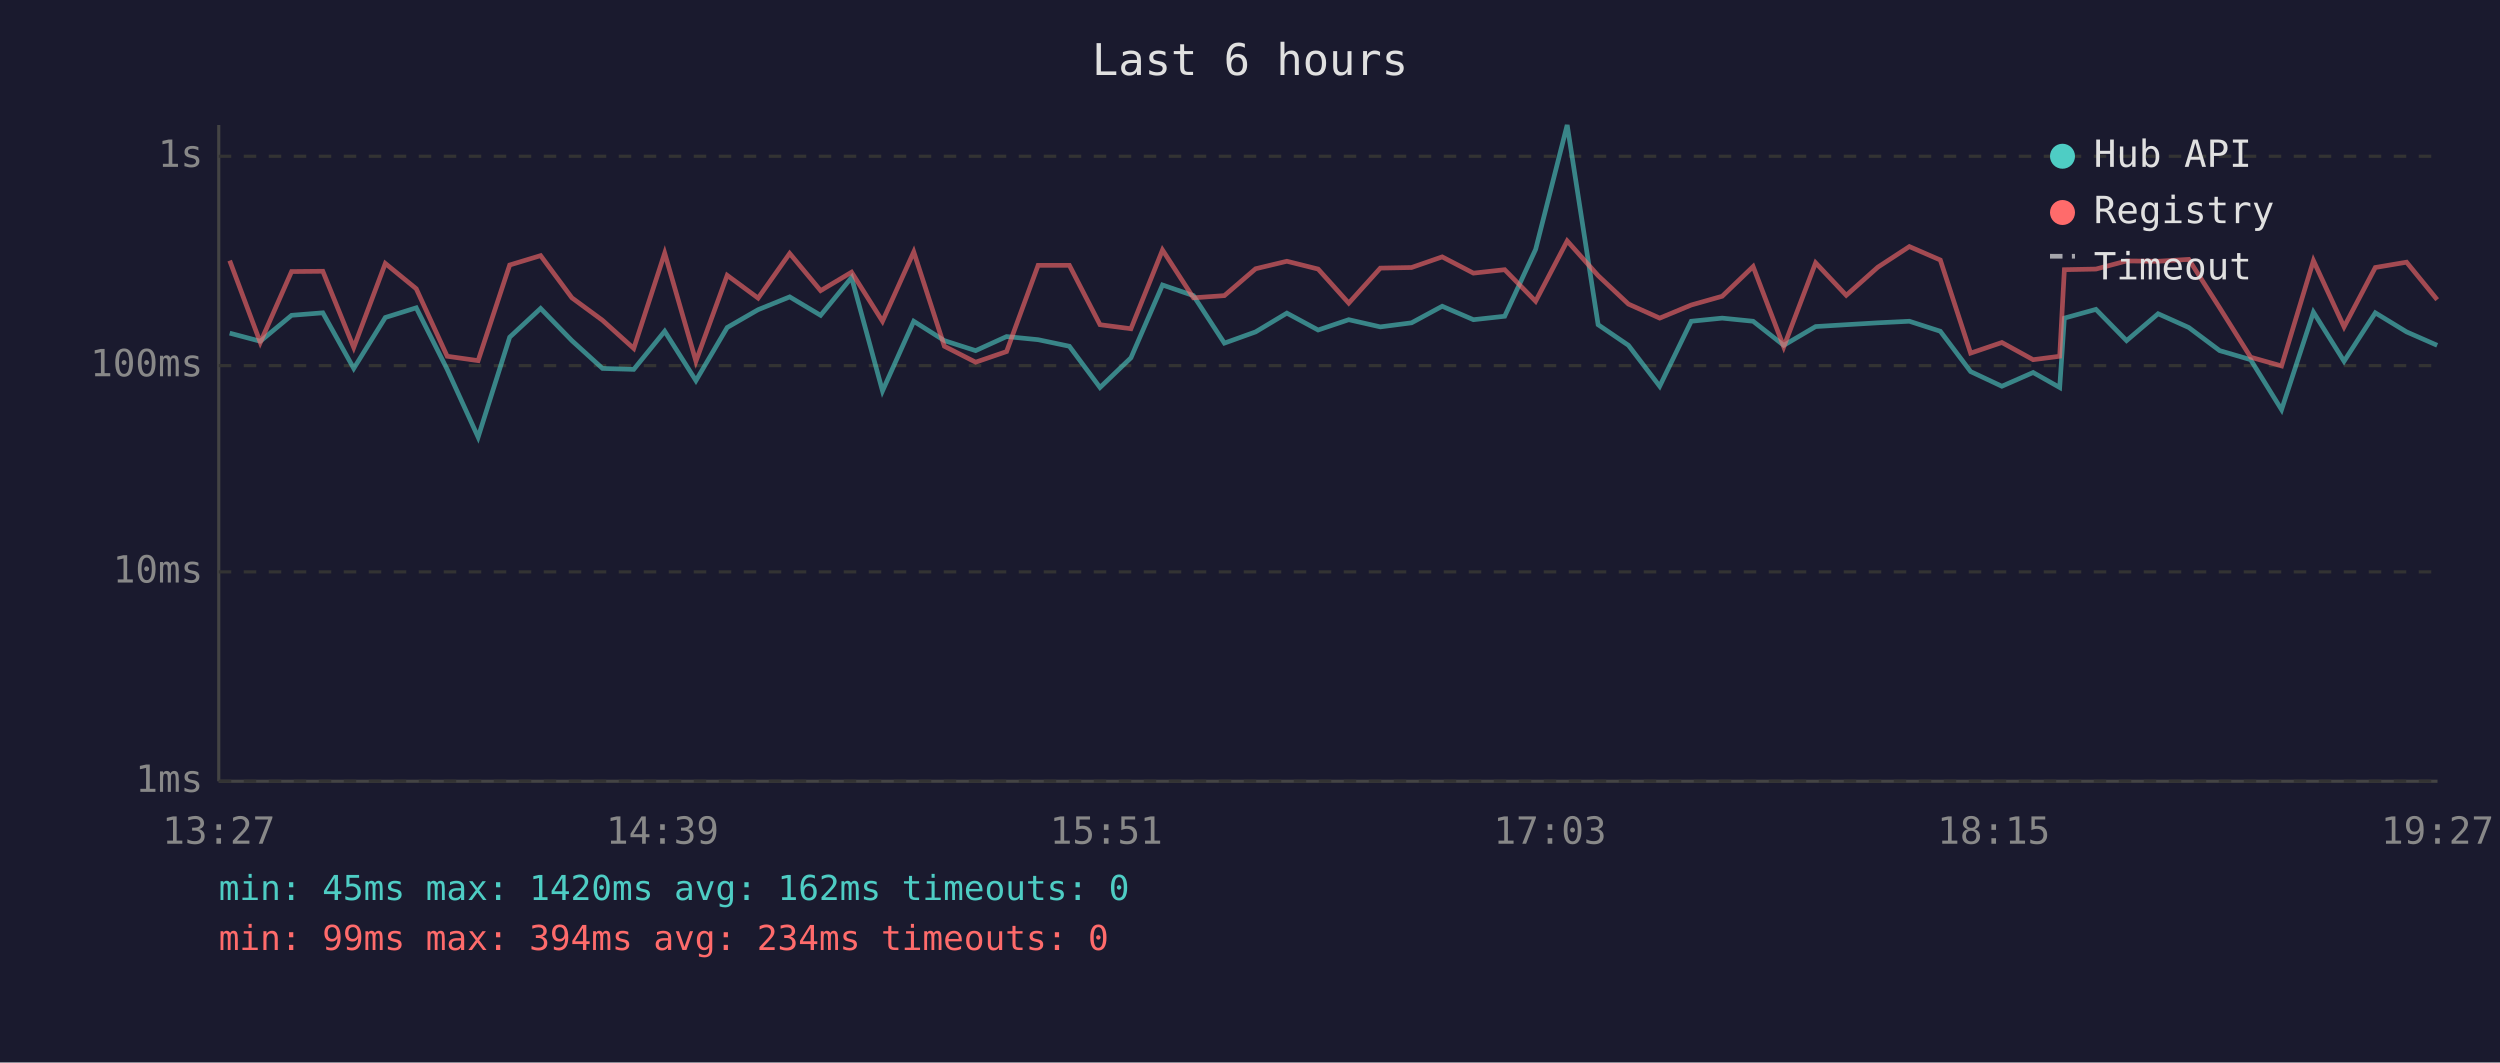
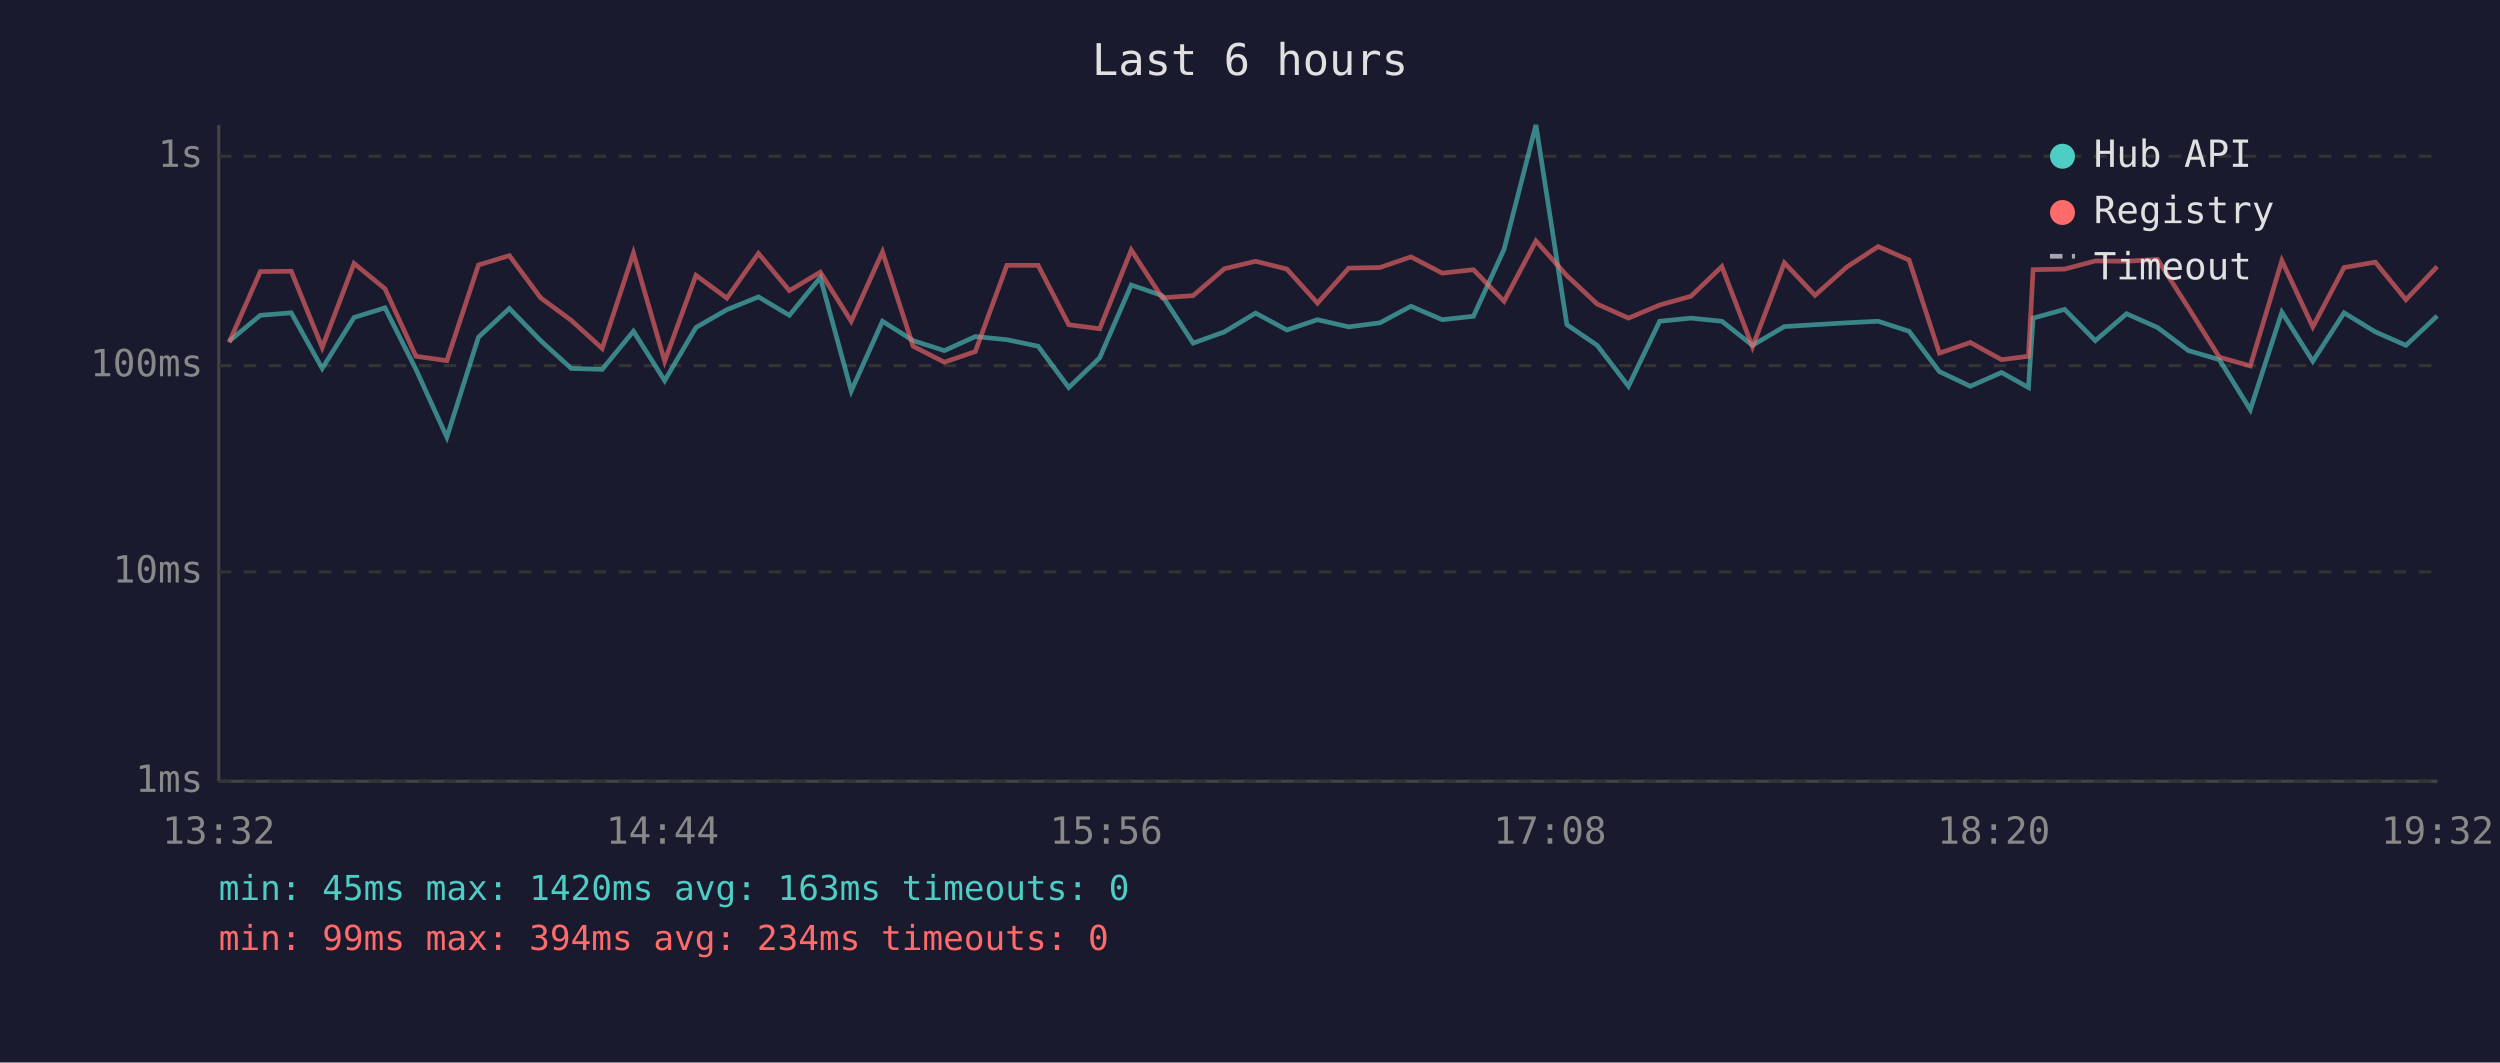
<svg xmlns="http://www.w3.org/2000/svg" viewBox="0 0 800 340" font-family="monospace" font-size="12">
  <rect width="800" height="340" fill="#1a1a2e" />
  <text x="400" y="24" fill="#e0e0e0" font-size="14" text-anchor="middle">Last 6 hours</text>
  <line x1="70" y1="40" x2="70" y2="250" stroke="#444" stroke-width="1" />
  <line x1="70" y1="250" x2="780" y2="250" stroke="#444" stroke-width="1" />
  <line x1="70" y1="250" x2="780" y2="250" stroke="#333" stroke-width="1" stroke-dasharray="4" />
  <text x="65" y="250" fill="#888" text-anchor="end" dominant-baseline="middle">1ms</text>
  <line x1="70" y1="183" x2="780" y2="183" stroke="#333" stroke-width="1" stroke-dasharray="4" />
  <text x="65" y="183" fill="#888" text-anchor="end" dominant-baseline="middle">10ms</text>
  <line x1="70" y1="117" x2="780" y2="117" stroke="#333" stroke-width="1" stroke-dasharray="4" />
  <text x="65" y="117" fill="#888" text-anchor="end" dominant-baseline="middle">100ms</text>
  <line x1="70" y1="50" x2="780" y2="50" stroke="#333" stroke-width="1" stroke-dasharray="4" />
  <text x="65" y="50" fill="#888" text-anchor="end" dominant-baseline="middle">1s</text>
-   <text x="70" y="270" fill="#888" text-anchor="middle">13:27</text>
-   <text x="212" y="270" fill="#888" text-anchor="middle">14:39</text>
-   <text x="354" y="270" fill="#888" text-anchor="middle">15:51</text>
-   <text x="496" y="270" fill="#888" text-anchor="middle">17:03</text>
-   <text x="638" y="270" fill="#888" text-anchor="middle">18:15</text>
-   <text x="780" y="270" fill="#888" text-anchor="middle">19:27</text>
-   <polyline points="73.5,106.6 83.3,109.2 93.3,100.9 103.3,100.1 113.2,117.9 123.3,101.6 133.2,98.5 143.1,118.2 153.0,139.9 163.1,107.9 173.0,98.7 183.0,109.0 192.8,117.9 202.8,118.2 212.7,106.0 222.7,121.8 232.7,104.8 242.6,99.1 252.7,95.0 262.6,100.9 272.5,88.8 282.4,125.1 292.4,102.8 302.2,109.0 312.2,112.2 322.1,107.7 332.2,108.7 342.2,110.8 352.0,124.0 361.9,114.5 372.0,91.2 381.9,94.6 391.8,109.8 401.8,106.2 411.8,100.2 421.8,105.6 431.6,102.3 441.7,104.6 451.7,103.3 461.5,98.0 471.5,102.3 481.5,101.2 491.4,79.8 501.5,40.0 511.4,103.9 521.1,110.5 531.1,123.6 541.2,102.8 551.1,101.8 561.0,102.8 570.8,110.5 581.0,104.5 590.8,103.9 600.9,103.3 611.0,102.8 620.9,106.0 630.6,118.9 640.6,123.6 650.6,119.2 659.1,124.0 660.6,101.8 670.7,99.0 680.5,109.0 690.6,100.4 700.4,104.8 710.3,112.2 720.2,115.1 730.1,131.1 740.3,99.9 750.1,115.6 760.1,100.1 770.1,106.2 779.9,110.5" fill="none" stroke="#4ecdc4" stroke-width="1.5" opacity="0.6" />
-   <polyline points="73.5,83.4 83.3,109.6 93.3,86.9 103.3,86.8 113.2,111.2 123.3,84.3 133.2,92.4 143.1,114.0 153.0,115.4 163.1,84.8 173.0,81.8 183.0,95.3 192.8,102.5 202.8,111.5 212.7,81.0 222.7,115.6 232.7,88.1 242.6,95.4 252.7,81.1 262.6,93.0 272.5,87.1 282.4,102.8 292.4,80.6 302.2,110.8 312.2,115.9 322.1,112.5 332.2,84.9 342.2,84.9 352.0,103.9 361.9,105.2 372.0,80.0 381.9,95.3 391.8,94.6 401.8,86.0 411.8,83.6 421.8,86.1 431.6,97.0 441.7,85.8 451.7,85.6 461.5,82.2 471.5,87.4 481.5,86.3 491.4,96.4 501.5,77.1 511.4,88.2 521.1,97.3 531.1,101.8 541.2,97.6 551.1,94.8 561.0,85.3 570.8,111.0 581.0,84.1 590.8,94.5 600.9,85.5 611.0,78.9 620.9,83.2 630.6,113.0 640.6,109.6 650.6,115.1 659.1,114.0 660.6,86.3 670.7,86.1 680.5,83.5 690.6,83.6 700.4,83.0 710.3,98.5 720.2,114.3 730.1,117.1 740.3,83.4 750.1,104.6 760.1,85.6 770.1,83.9 779.9,95.9" fill="none" stroke="#ff6b6b" stroke-width="1.5" opacity="0.6" />
+   <text x="70" y="270" fill="#888" text-anchor="middle">13:32</text>
+   <text x="212" y="270" fill="#888" text-anchor="middle">14:44</text>
+   <text x="354" y="270" fill="#888" text-anchor="middle">15:56</text>
+   <text x="496" y="270" fill="#888" text-anchor="middle">17:08</text>
+   <text x="638" y="270" fill="#888" text-anchor="middle">18:20</text>
+   <text x="780" y="270" fill="#888" text-anchor="middle">19:32</text>
+   <polyline points="73.3,109.2 83.3,100.9 93.2,100.1 103.1,117.9 113.3,101.6 123.2,98.5 133.1,118.2 143.0,139.9 153.1,107.9 163.0,98.7 173.0,109.0 182.8,117.9 192.7,118.2 202.7,106.0 212.7,121.8 222.7,104.8 232.6,99.1 242.7,95.0 252.6,100.9 262.5,88.8 272.4,125.1 282.4,102.8 292.2,109.0 302.2,112.2 312.1,107.7 322.2,108.7 332.2,110.8 342.0,124.0 351.9,114.5 362.0,91.2 371.9,94.6 381.8,109.8 391.8,106.2 401.8,100.2 411.8,105.6 421.6,102.3 431.6,104.6 441.6,103.3 451.5,98.0 461.5,102.3 471.5,101.2 481.3,79.8 491.5,40.0 501.4,103.9 511.1,110.5 521.1,123.6 531.1,102.8 541.1,101.8 551.0,102.8 560.8,110.5 571.0,104.5 580.8,103.9 590.9,103.3 601.0,102.8 610.9,106.0 620.6,118.9 630.5,123.6 640.5,119.2 649.1,124.0 650.6,101.8 660.7,99.0 670.5,109.0 680.5,100.4 690.4,104.8 700.3,112.2 710.2,115.1 720.1,131.1 730.2,99.9 740.1,115.6 750.1,100.1 760.1,106.2 769.9,110.5 779.9,101.1" fill="none" stroke="#4ecdc4" stroke-width="1.5" opacity="0.6" />
+   <polyline points="73.3,109.6 83.3,86.9 93.2,86.8 103.1,111.2 113.3,84.3 123.2,92.4 133.1,114.0 143.0,115.4 153.1,84.8 163.0,81.8 173.0,95.3 182.8,102.5 192.7,111.5 202.7,81.0 212.7,115.6 222.7,88.1 232.6,95.4 242.7,81.1 252.6,93.0 262.5,87.1 272.4,102.8 282.4,80.6 292.2,110.8 302.2,115.9 312.1,112.5 322.2,84.9 332.2,84.9 342.0,103.9 351.9,105.2 362.0,80.0 371.9,95.3 381.8,94.6 391.8,86.0 401.8,83.6 411.8,86.1 421.6,97.0 431.6,85.8 441.6,85.6 451.5,82.2 461.5,87.4 471.5,86.3 481.3,96.4 491.5,77.1 501.4,88.2 511.1,97.3 521.1,101.8 531.1,97.6 541.1,94.8 551.0,85.3 560.8,111.0 571.0,84.1 580.8,94.5 590.9,85.5 601.0,78.9 610.9,83.2 620.6,113.0 630.5,109.6 640.5,115.1 649.1,114.0 650.6,86.3 660.7,86.1 670.5,83.5 680.5,83.6 690.4,83.0 700.3,98.5 710.2,114.3 720.1,117.1 730.2,83.4 740.1,104.6 750.1,85.6 760.1,83.9 769.9,95.9 779.9,85.3" fill="none" stroke="#ff6b6b" stroke-width="1.5" opacity="0.6" />
  <circle cx="660" cy="50" r="4" fill="#4ecdc4" />
  <text x="670" y="50" fill="#e0e0e0" dominant-baseline="middle">Hub API</text>
  <circle cx="660" cy="68" r="4" fill="#ff6b6b" />
  <text x="670" y="68" fill="#e0e0e0" dominant-baseline="middle">Registry</text>
  <line x1="656" y1="82" x2="664" y2="82" stroke="#e0e0e0" stroke-width="1.5" stroke-dasharray="4,3" opacity="0.7" />
  <text x="670" y="86" fill="#e0e0e0" dominant-baseline="middle">Timeout</text>
-   <text x="70" y="288" fill="#4ecdc4" font-size="11">min: 45ms  max: 1420ms  avg: 162ms  timeouts: 0</text>
+   <text x="70" y="288" fill="#4ecdc4" font-size="11">min: 45ms  max: 1420ms  avg: 163ms  timeouts: 0</text>
  <text x="70" y="304" fill="#ff6b6b" font-size="11">min: 99ms  max: 394ms  avg: 234ms  timeouts: 0</text>
</svg>
